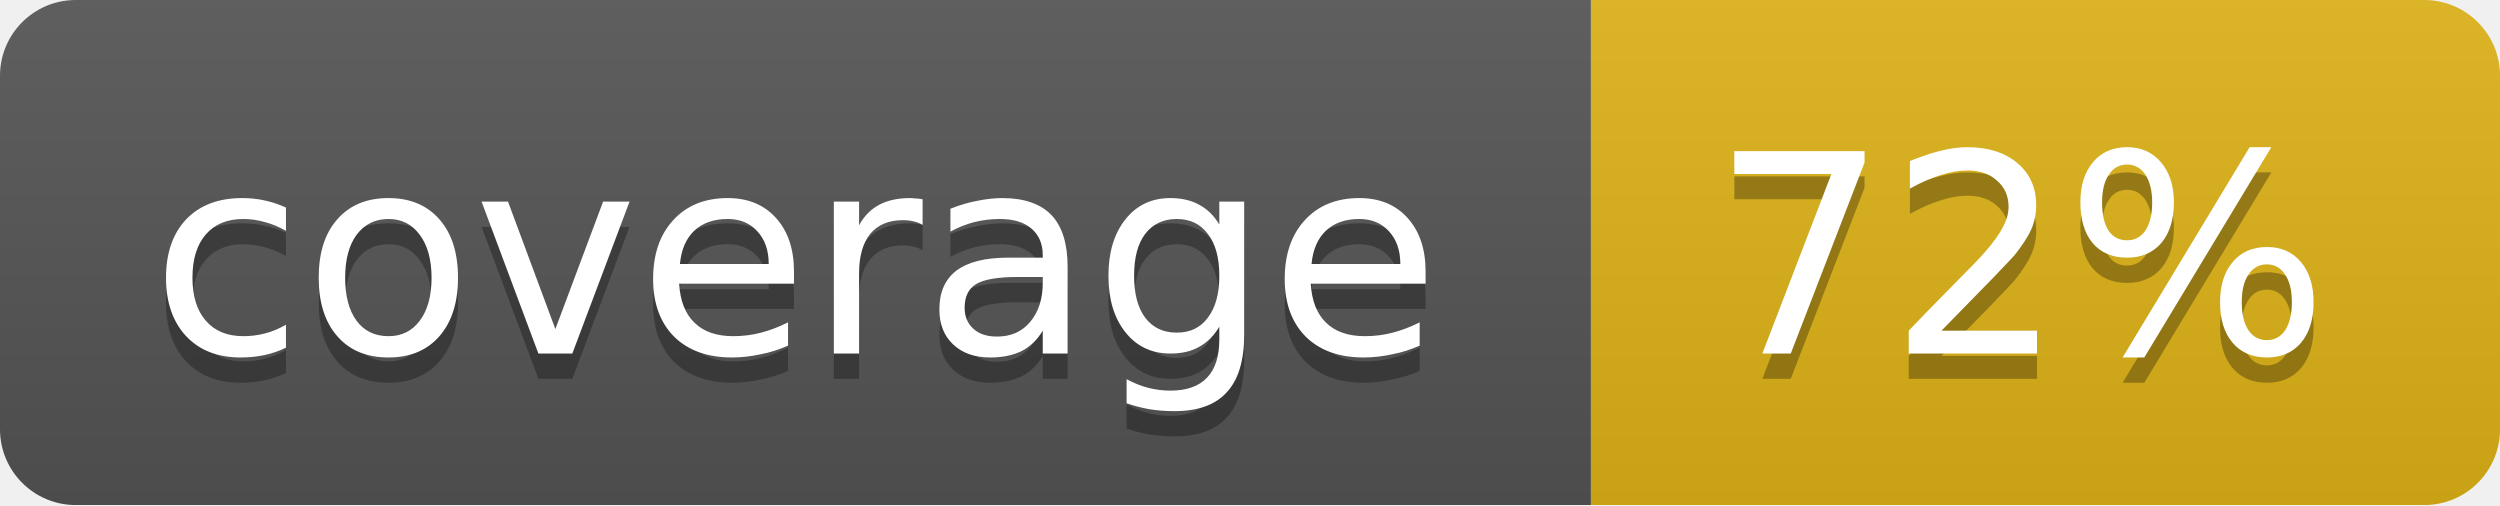
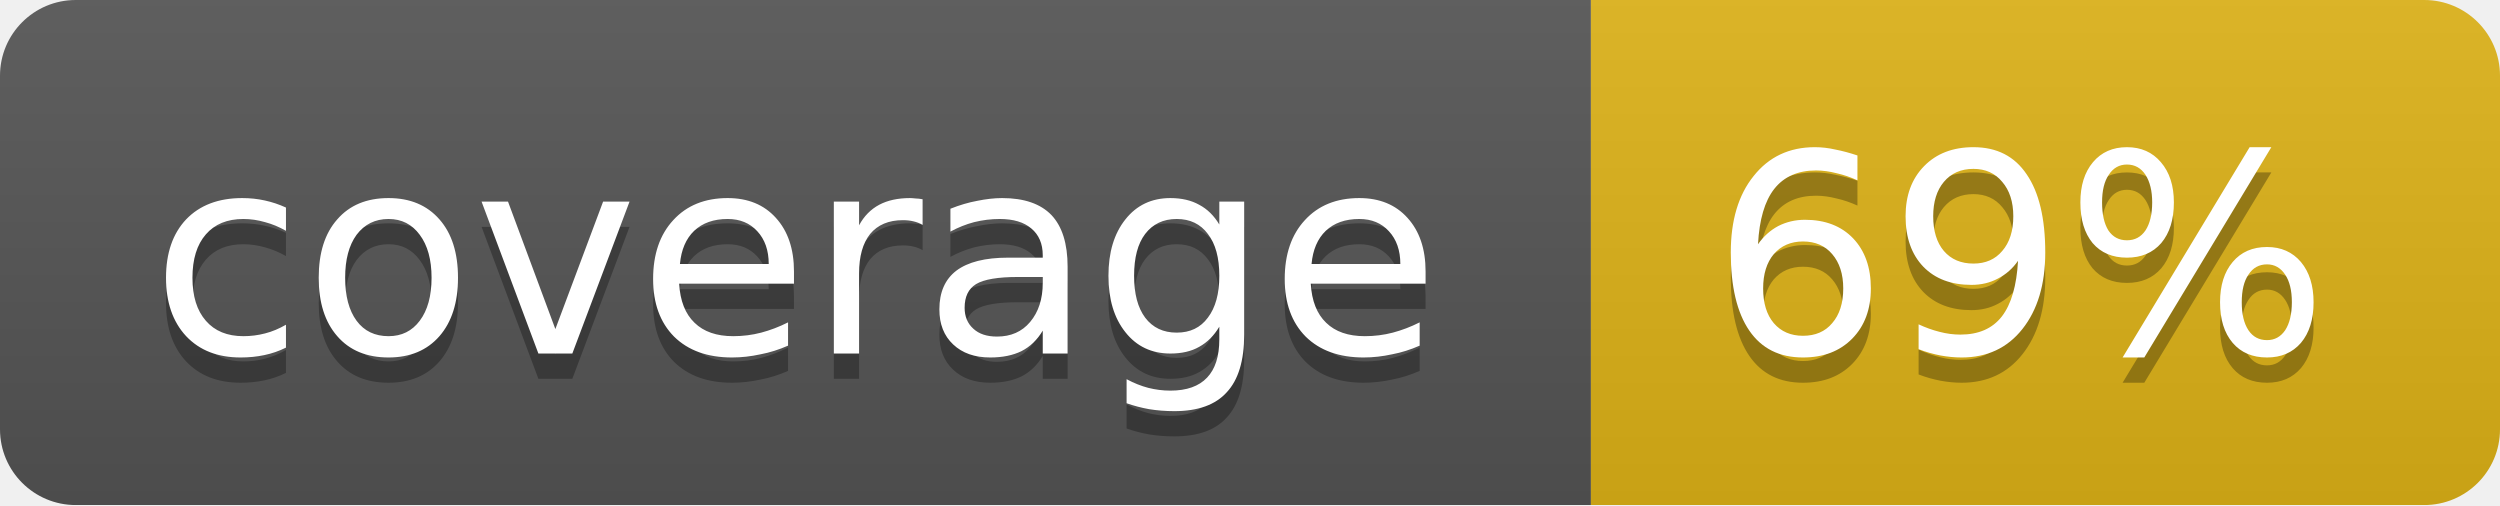
<svg xmlns="http://www.w3.org/2000/svg" width="99" height="20">
  <linearGradient id="b" x2="0" y2="100%">
    <stop offset="0" stop-color="#bbb" stop-opacity=".1" />
    <stop offset="1" stop-opacity=".1" />
  </linearGradient>
  <mask id="a">
    <rect width="99" height="20" rx="3" fill="#fff" />
  </mask>
  <g mask="url(#a)">
    <path fill="#555" d="M0 0h63v20H0z" />
    <path fill="#dfb317" d="M63 0h36v20H63z" />
    <path fill="url(#b)" d="M0 0h99v20H0z" />
  </g>
  <g fill="#fff" text-anchor="middle" font-family="DejaVu Sans,Verdana,Geneva,sans-serif" font-size="11">
    <text x="31.5" y="15" fill="#010101" fill-opacity=".3">coverage</text>
    <text x="31.5" y="14">coverage</text>
-     <text x="80" y="15" fill="#010101" fill-opacity=".3">72%</text>
-     <text x="80" y="14">72%</text>
+     <text x="80" y="15" fill="#010101" fill-opacity=".3">69%</text>
+     <text x="80" y="14">69%</text>
  </g>
</svg>
